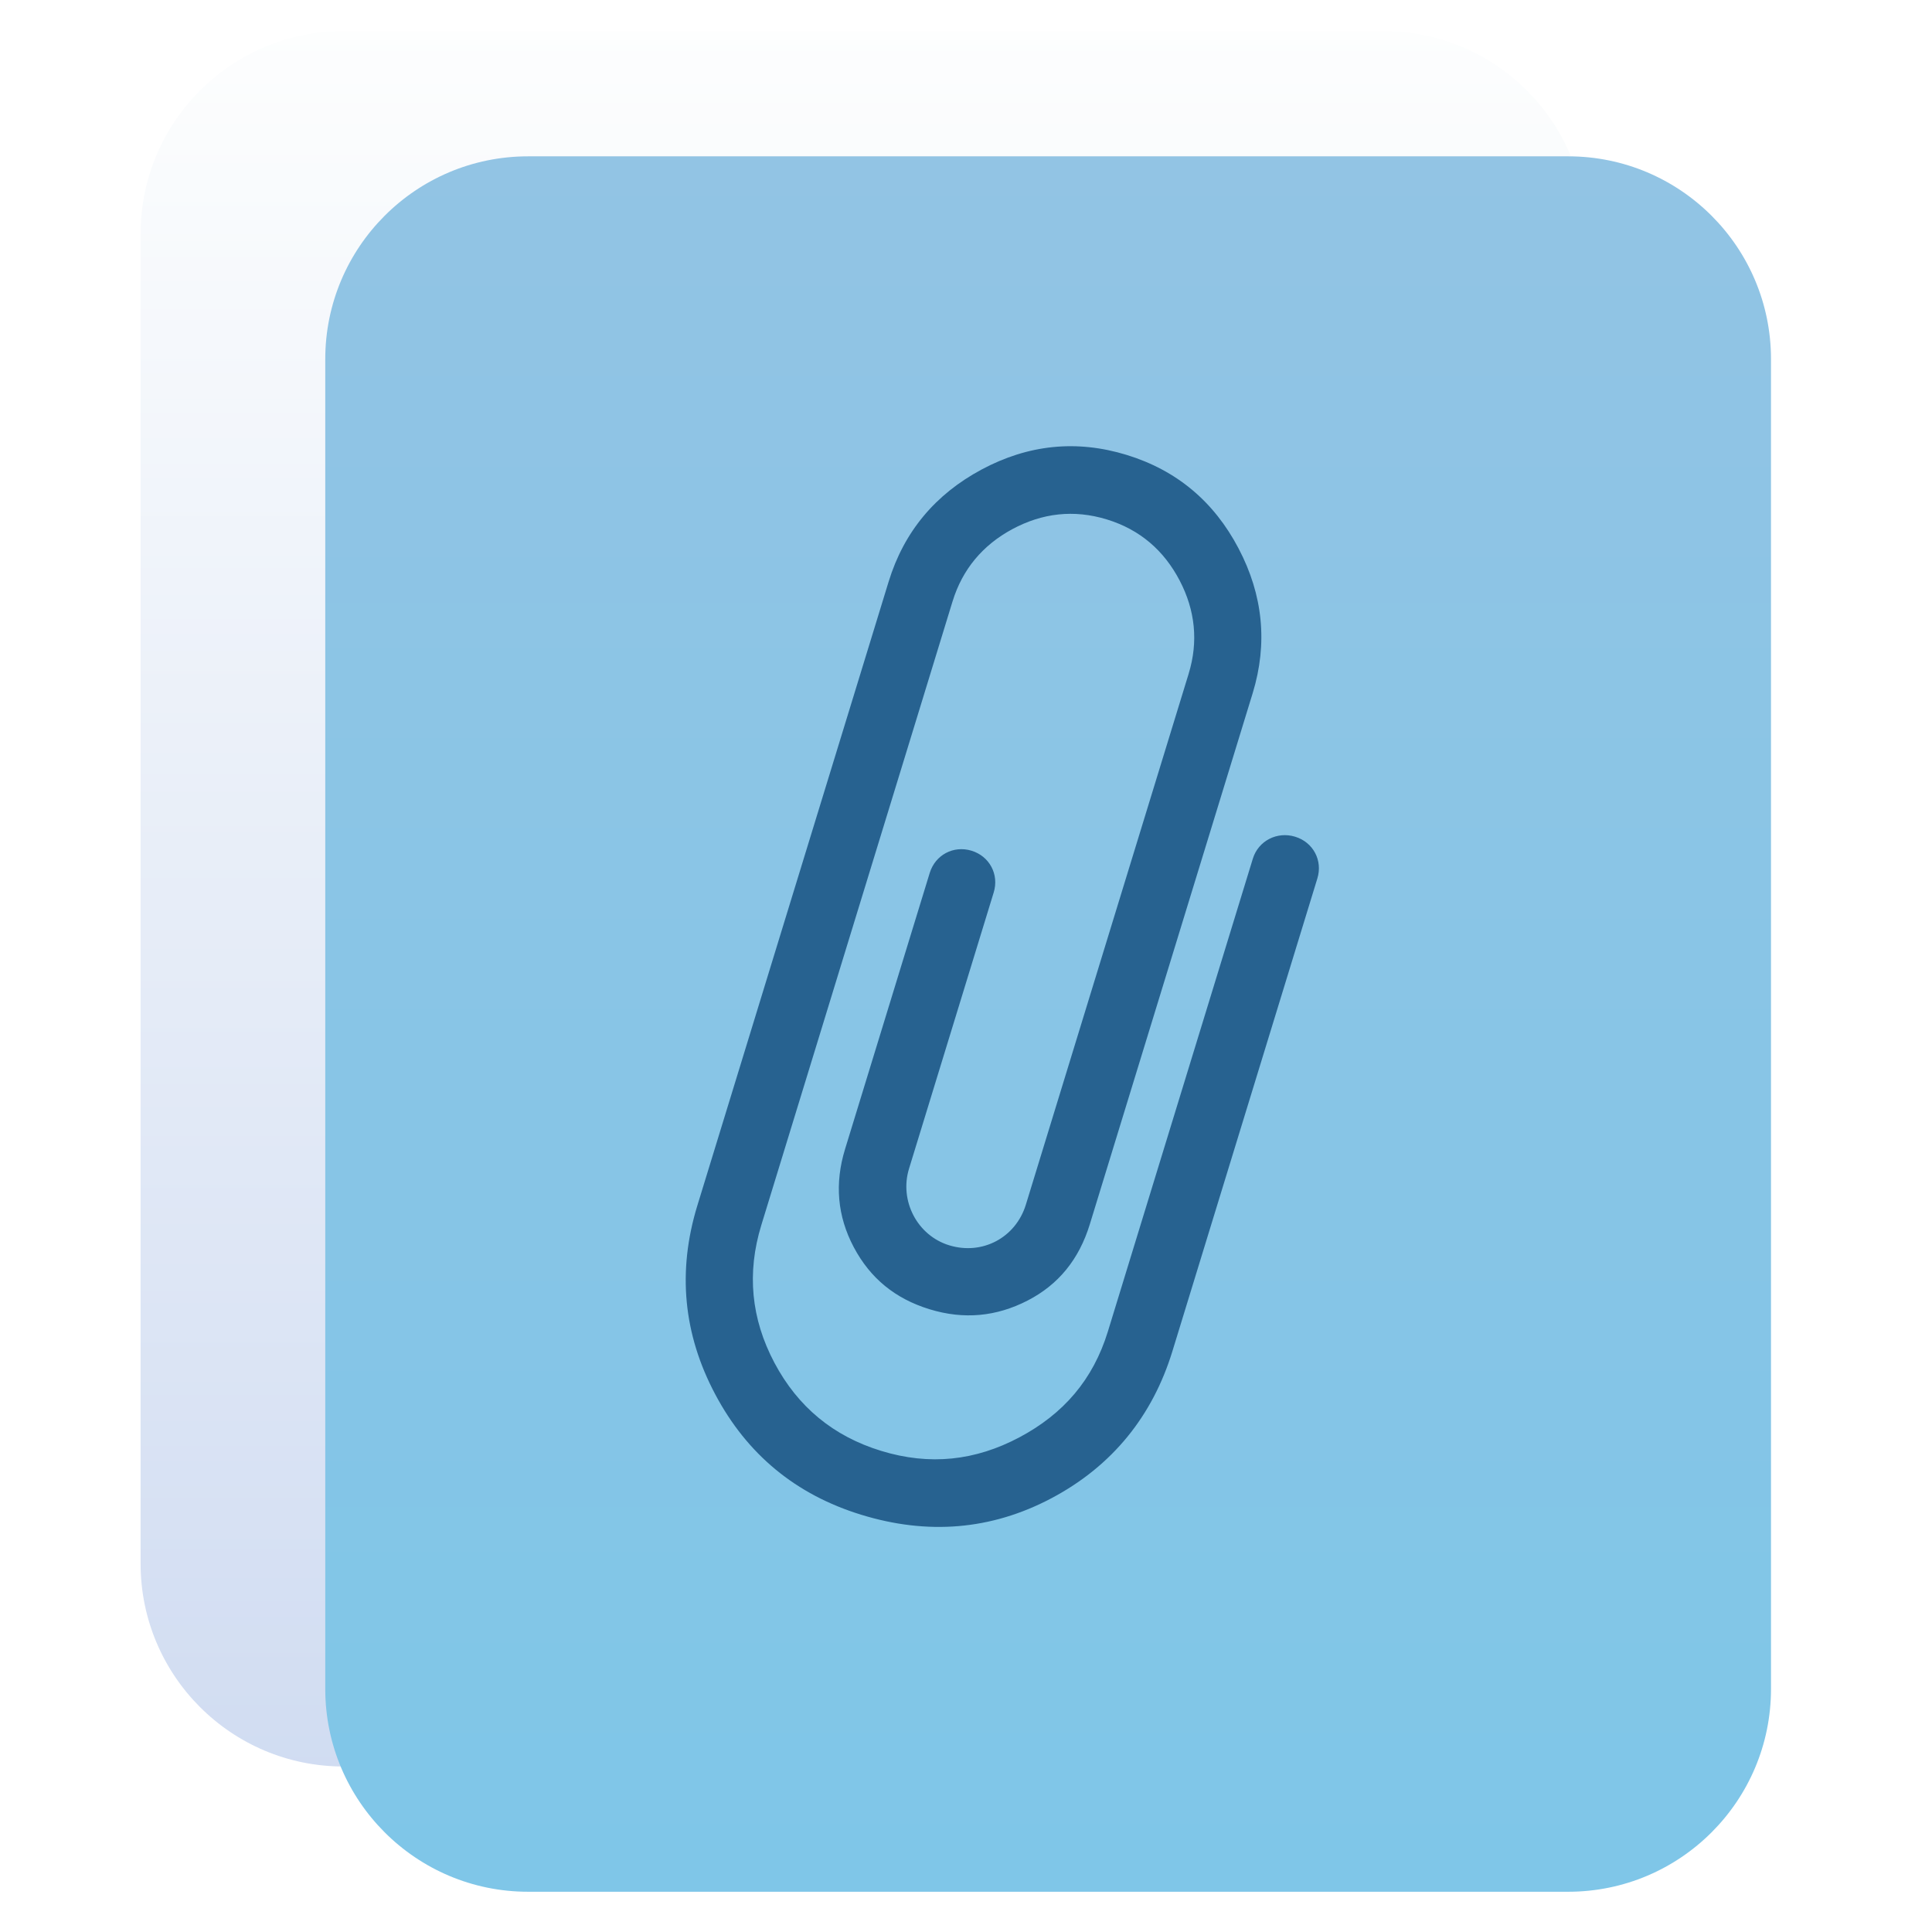
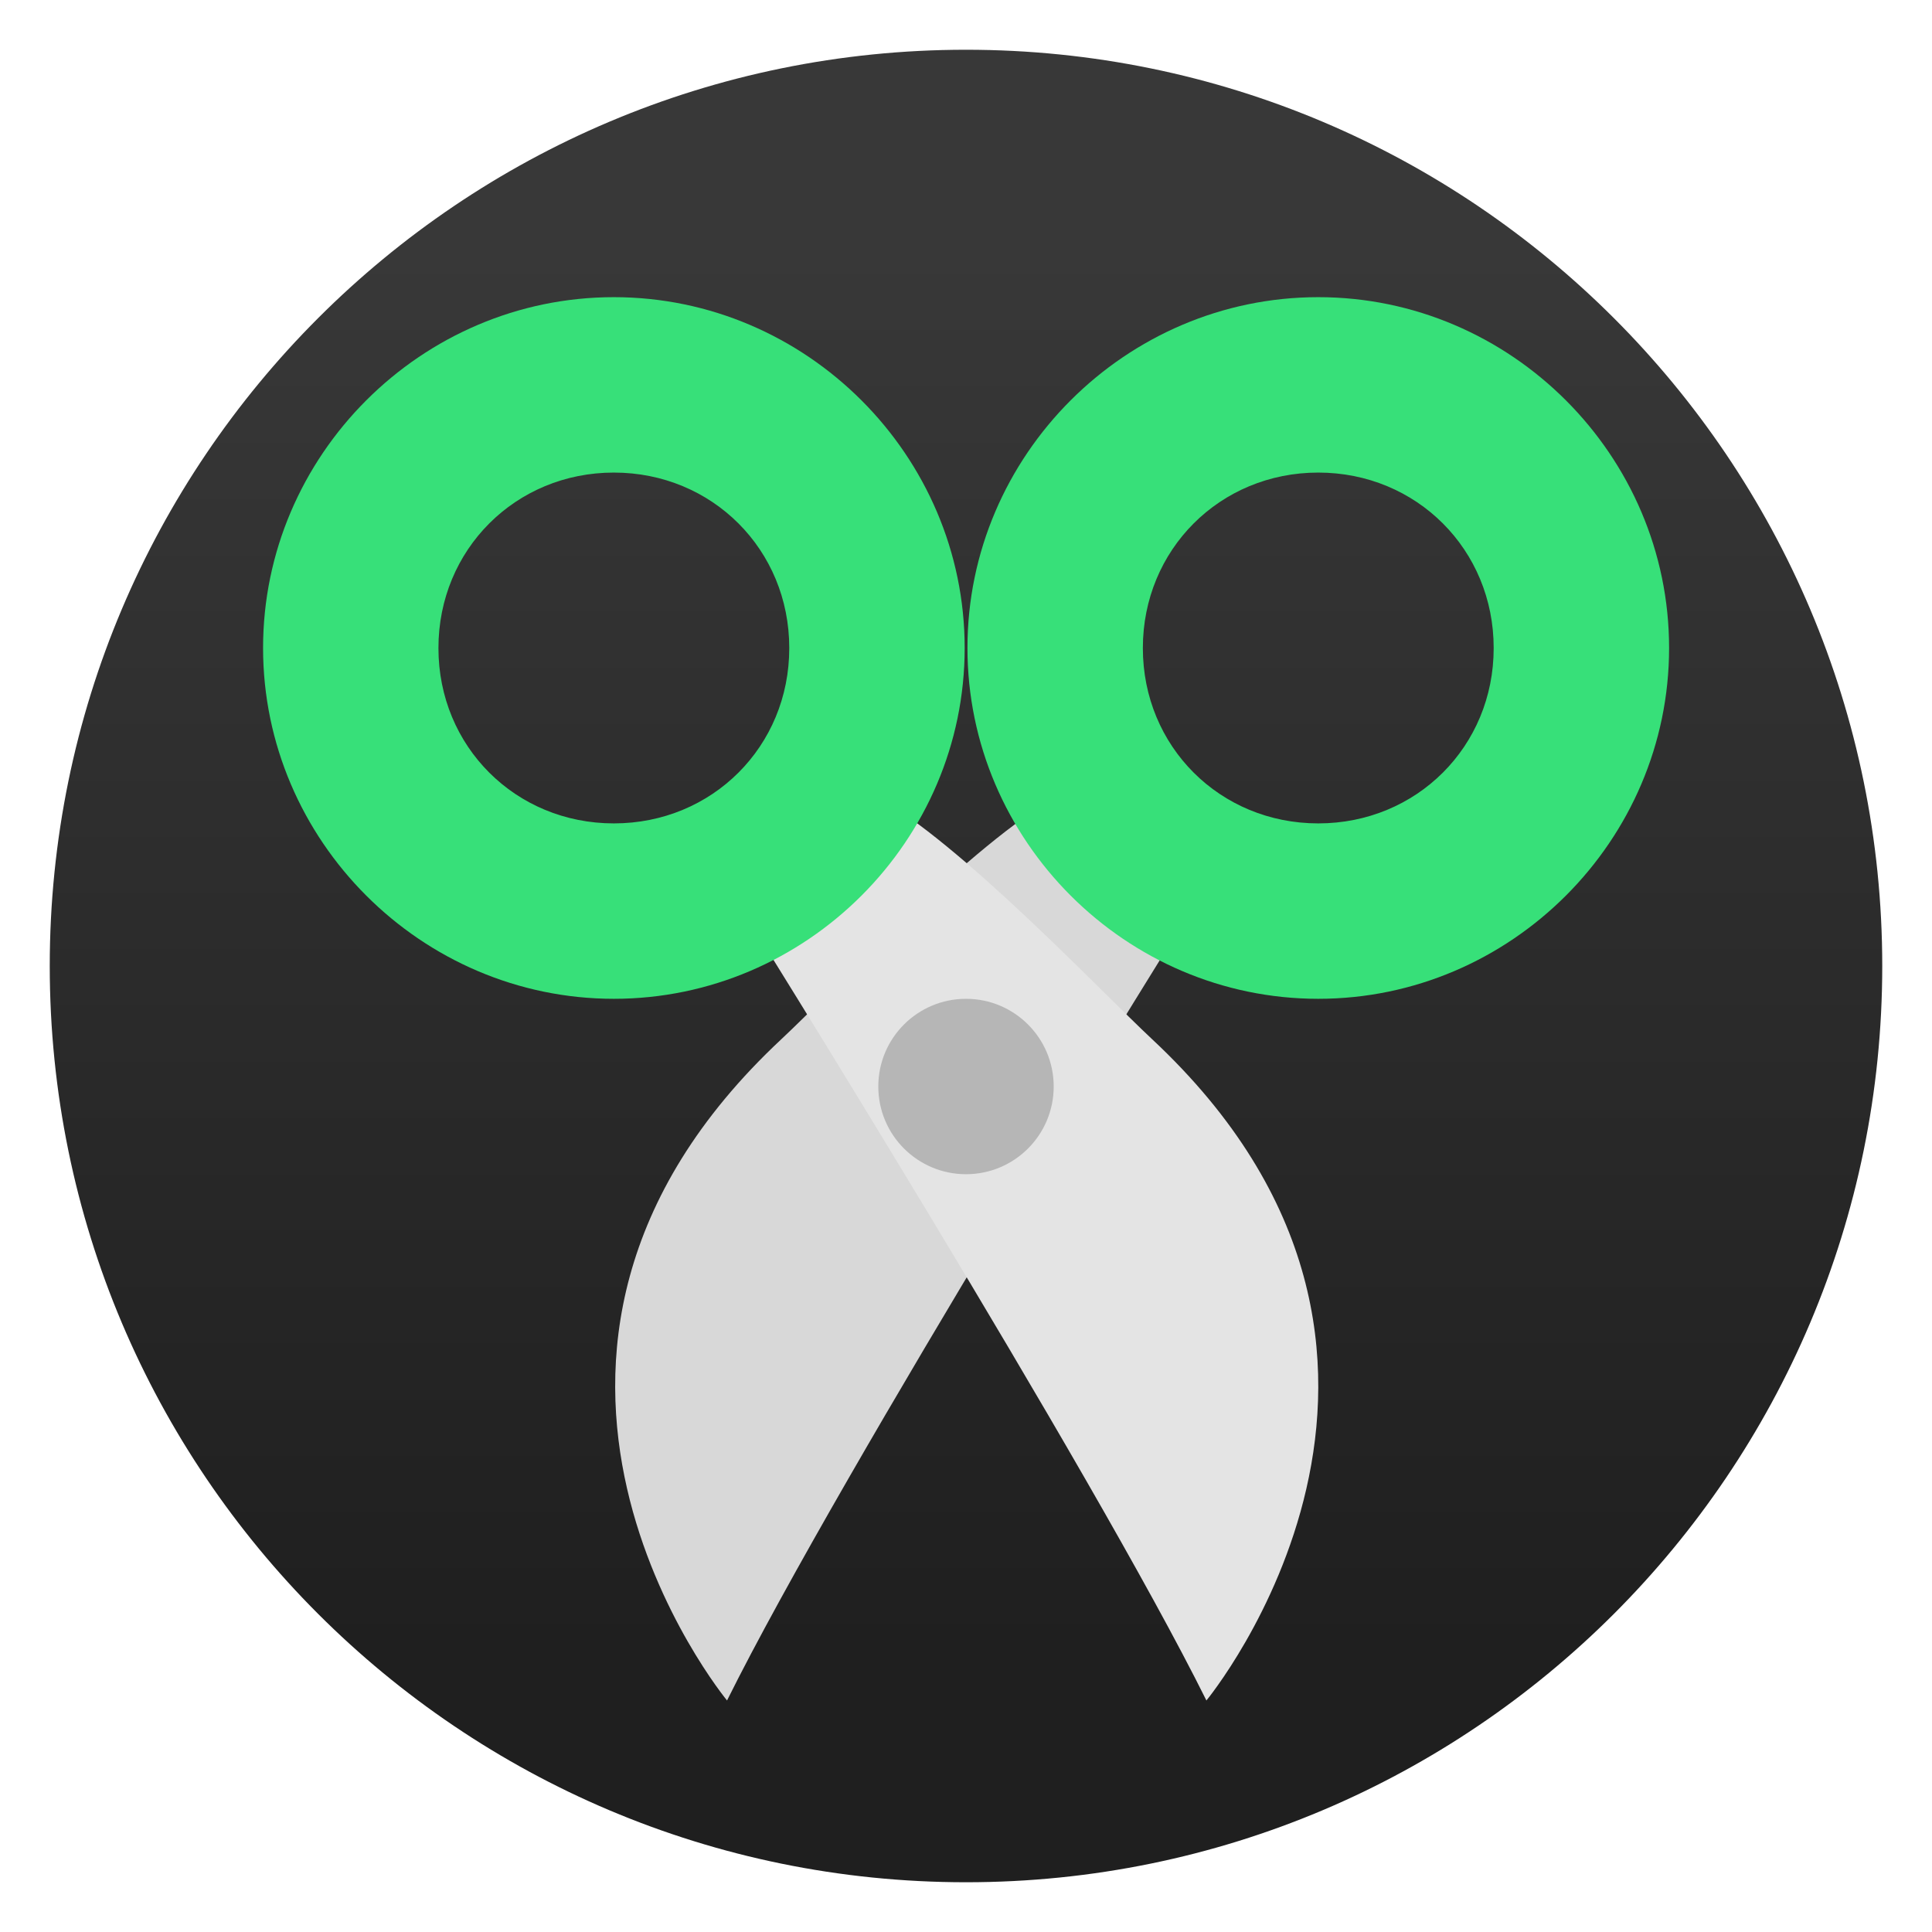
<svg xmlns="http://www.w3.org/2000/svg" clip-rule="evenodd" fill-rule="evenodd" stroke-linejoin="round" stroke-miterlimit="2" viewBox="0 0 48 48">
-   <linearGradient id="a" x2="1" gradientTransform="matrix(-.476427 -44.666 44.666 -.476427 128.991 44.2761)" gradientUnits="userSpaceOnUse">
-     <stop stop-color="#cfdbf1" offset="0" />
-     <stop stop-color="#fdfefe" offset="1" />
+   <linearGradient id="a" x2="1" gradientTransform="matrix(0 -35.3911 35.3911 0 968.766 41.2823)" gradientUnits="userSpaceOnUse">
+     <stop stop-color="#1f1f1f" offset="0" />
+     <stop stop-color="#383838" offset="1" />
  </linearGradient>
-   <linearGradient id="b" x2="1" gradientTransform="matrix(-.476427 -44.666 44.666 -.476427 272.535 45.9057)" gradientUnits="userSpaceOnUse">
-     <stop stop-color="#7ec6e8" offset="0" />
-     <stop stop-color="#92c4e4" offset="1" />
-   </linearGradient>
-   <path d="m39.411 5.813c0-2.783-2.256-5.04-5.039-5.04h-25.84c-2.783 0-5.039 2.257-5.039 5.04v33.035c0 2.783 2.256 5.04 5.039 5.04h25.84c2.783 0 5.039-2.257 5.039-5.04z" fill="url(#a)" />
-   <path d="m44 8.924c0-2.783-2.256-5.04-5.039-5.04h-25.841c-2.783 0-5.039 2.257-5.039 5.04v33.036c0 2.783 2.256 5.04 5.039 5.04h25.841c2.783 0 5.039-2.257 5.039-5.04z" fill="url(#b)" />
-   <path d="m32.178 20.788c-.447-.137-.915.099-1.052.547l-3.601 11.745c-.368 1.199-1.103 2.048-2.198 2.63-1.095.581-2.224.708-3.437.336-1.185-.363-2.068-1.092-2.649-2.187s-.69-2.234-.327-3.419l1.36-4.435.726-2.369 1.79-5.837.859-2.803.009-.029.009-.028c.244-.795.748-1.395 1.481-1.791.744-.4 1.527-.495 2.351-.243.824.253 1.419.771 1.81 1.519.386.739.467 1.518.223 2.313l-.008.029-.018.057-4.018 13.104c-.252.823-1.083 1.264-1.906 1.012-.795-.244-1.241-1.108-.998-1.902l2.104-6.863c.138-.448-.103-.901-.55-1.038-.448-.137-.901.103-1.039.551l-2.104 6.863c-.261.852-.193 1.663.217 2.437.411.774 1.03 1.279 1.883 1.541.852.261 1.658.184 2.437-.217.76-.392 1.275-1.016 1.545-1.897l4.036-13.161.009-.029c.38-1.242.256-2.446-.351-3.6-.611-1.164-1.538-1.941-2.78-2.322-1.243-.381-2.447-.257-3.605.364-1.149.616-1.927 1.543-2.308 2.785l-.009.029-.868 2.832-1.79 5.837-.726 2.369-1.36 4.435c-.5 1.632-.348 3.196.444 4.687.791 1.492 2.001 2.495 3.633 2.995 1.633.501 3.217.386 4.727-.415 1.51-.802 2.507-2.045 2.999-3.649l3.601-11.745c.138-.448-.103-.901-.551-1.038z" fill="#276290" fill-rule="nonzero" />
+   <circle cx="24" cy="24" r="22.764" fill="url(#a)" />
+   <path d="m26.296 19.77c-2.094 1.138-5.595 4.845-6.883 6.048-8.424 7.868-1.35 16.43-1.35 16.43 2.857-5.755 11.521-19.633 11.521-19.633s-2.418-1.91-3.288-2.845z" fill="#d8d8d8" fill-rule="nonzero" />
+   <path d="m21.74 19.77c2.094 1.138 5.595 4.845 6.883 6.048 8.424 7.868 1.35 16.43 1.35 16.43-2.857-5.755-11.521-19.633-11.521-19.633s2.418-1.91 3.288-2.845z" fill="#e4e4e4" fill-rule="nonzero" />
+   <circle cx="24" cy="26.994" r="2.179" fill-opacity=".2" />
+   <path d="m15.251 7.383c4.785 0 8.717 3.932 8.716 8.716.002 4.784-3.931 8.716-8.716 8.716-4.784 0-8.716-3.933-8.715-8.716-.002-4.784 3.931-8.716 8.715-8.716zm0 4.358c-2.443 0-4.358 1.916-4.358 4.358v.004c0 2.442 1.915 4.354 4.358 4.354 2.444 0 4.359-1.912 4.358-4.354v-.004c.001-2.442-1.914-4.358-4.358-4.358zm17.501-4.358c4.785 0 8.717 3.932 8.716 8.716.001 4.784-3.931 8.716-8.716 8.716-4.784 0-8.716-3.933-8.716-8.716-.001-4.784 3.931-8.716 8.716-8.716zm0 4.358c-2.443 0-4.358 1.916-4.358 4.358v.004c0 2.442 1.915 4.354 4.358 4.354s4.359-1.912 4.358-4.354v-.004c.001-2.442-1.915-4.358-4.358-4.358z" fill="#37e079" />
</svg>
